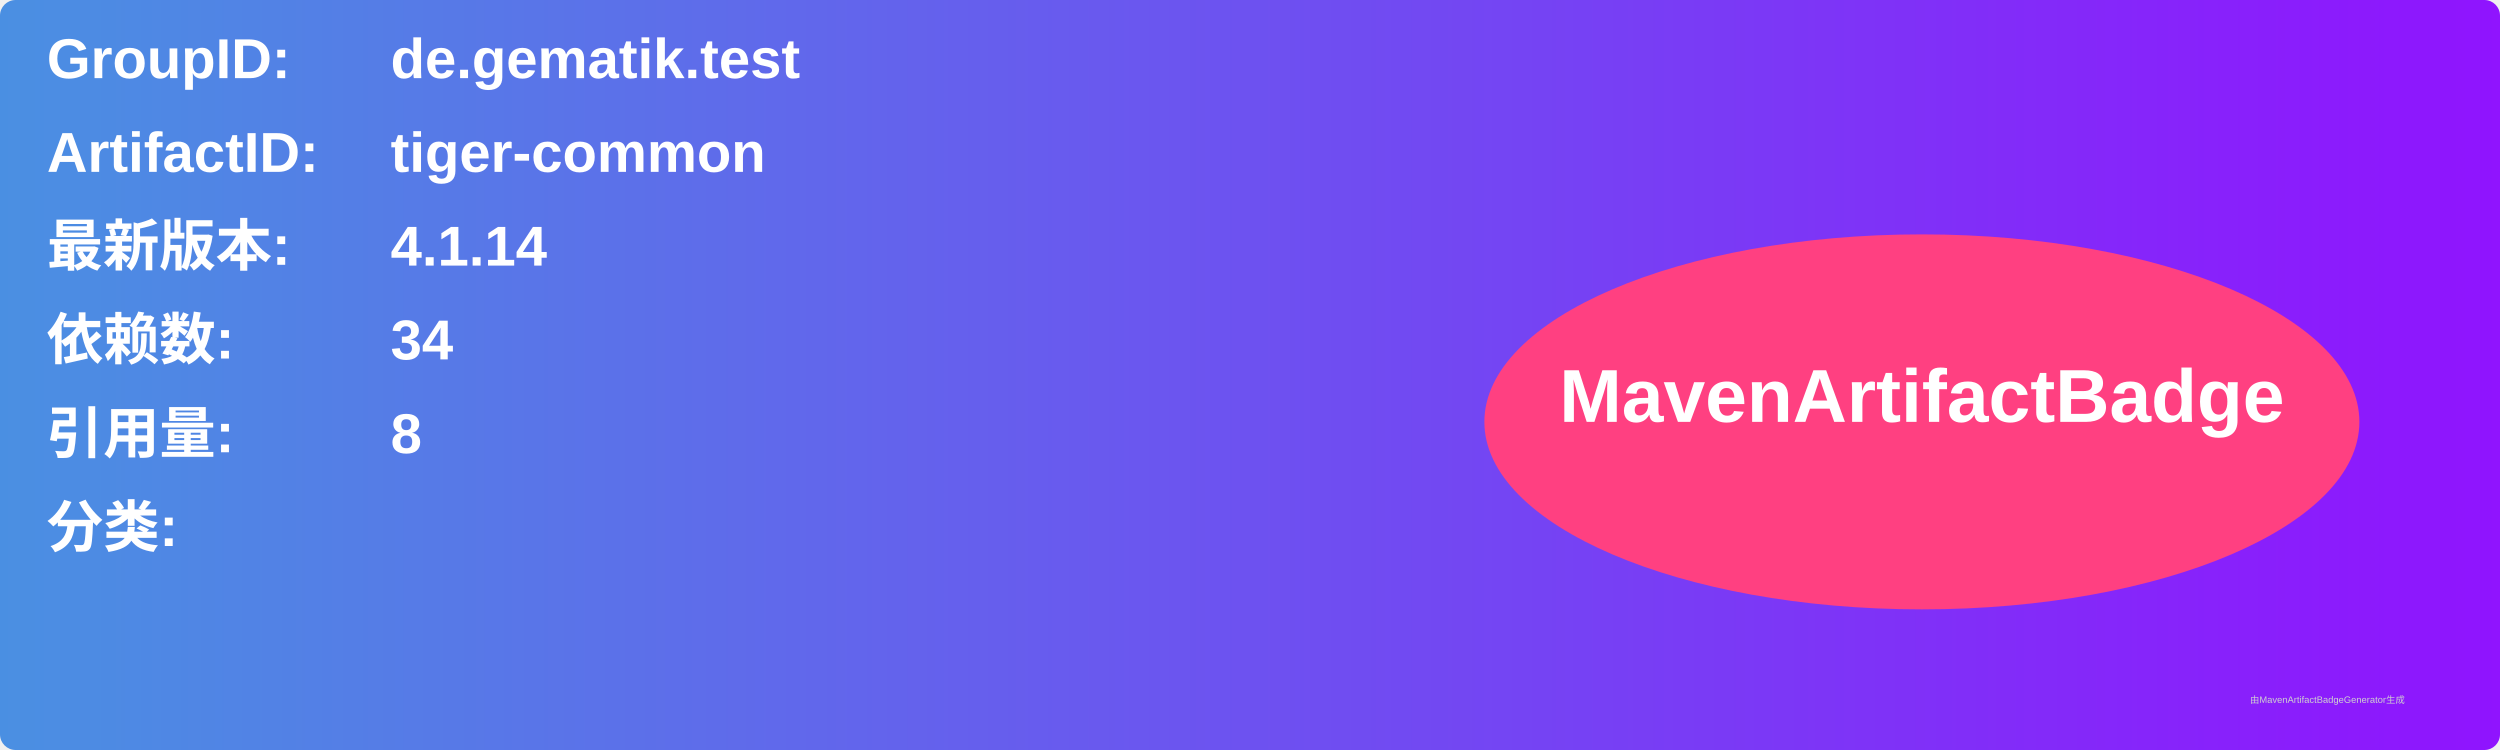
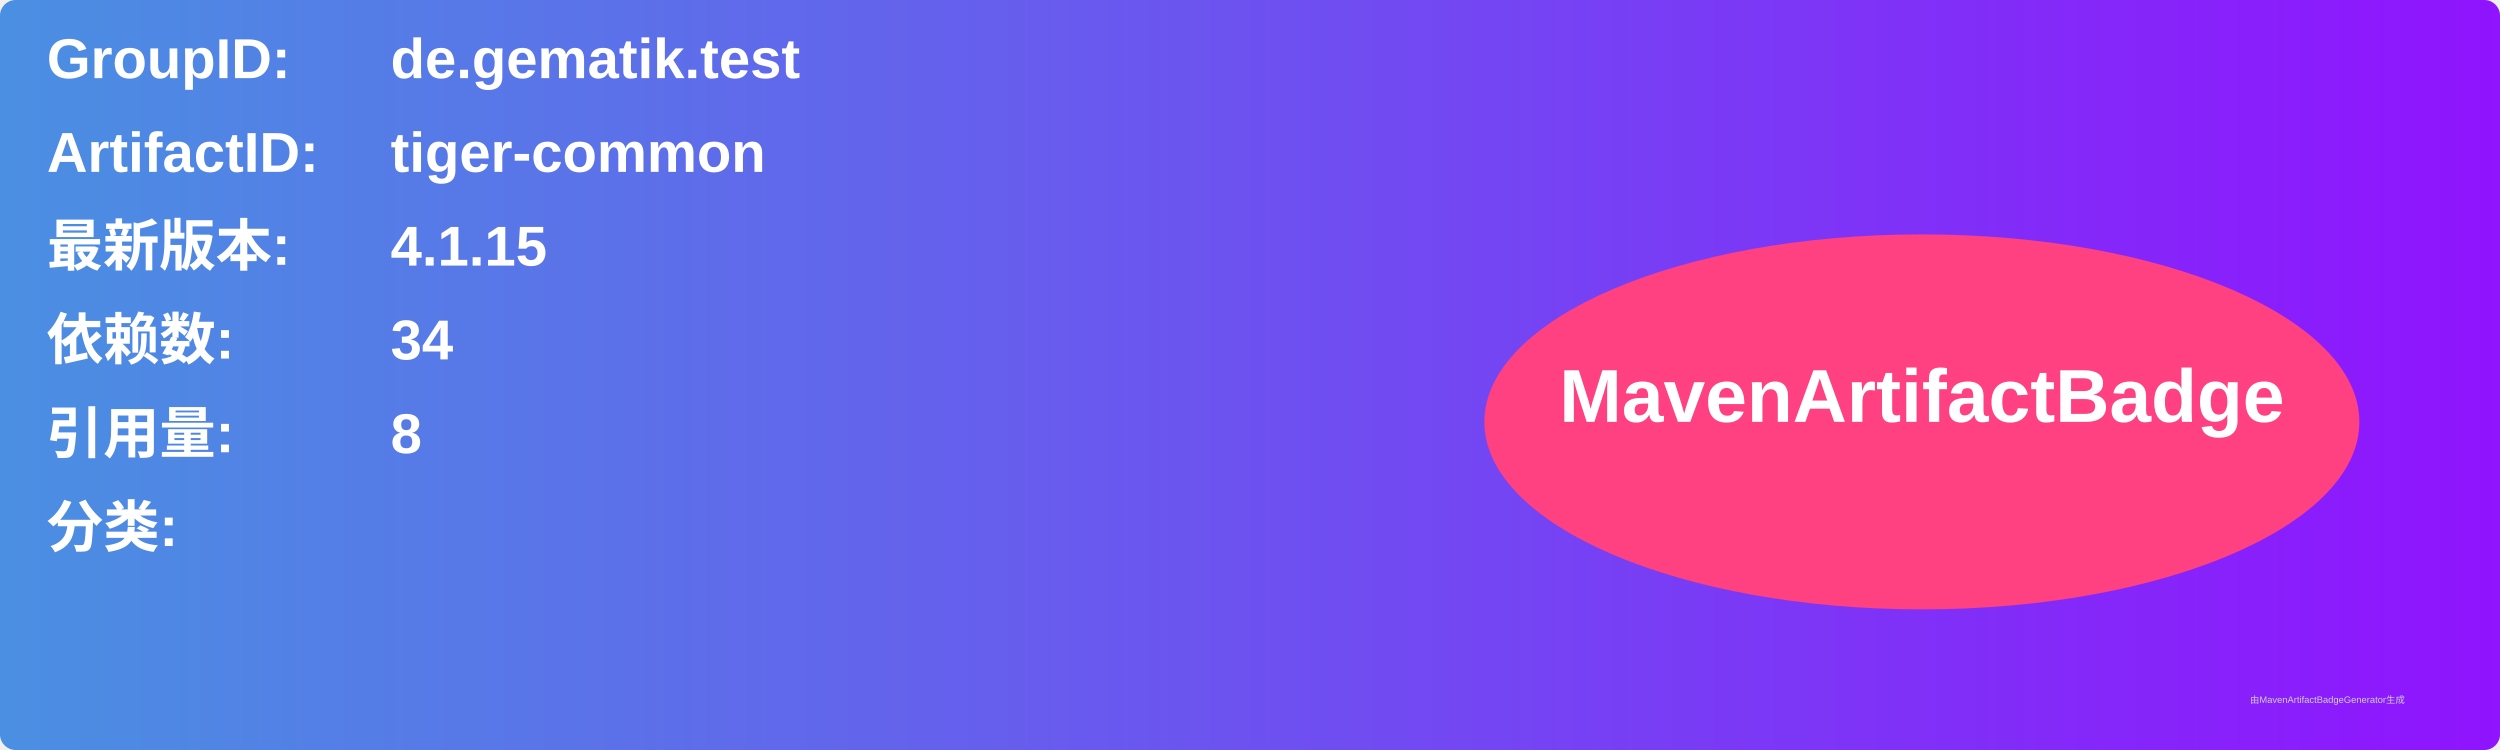
<svg xmlns="http://www.w3.org/2000/svg" width="800" height="240" viewBox="0 0 800 240">
  <linearGradient id="grad" x1="0%" y1="0%" x2="100%" y2="0%">
    <stop offset="0%" stop-color="#4a90e2" />
    <stop offset="100%" stop-color="#9013fe" />
  </linearGradient>
  <rect width="100%" height="100%" rx="5" ry="5" fill="url(#grad)" />
  <g transform="translate(15, 15)">
    <text x="0" y="10" font-family="Arial" font-size="18" fill="white" font-weight="bold" width="260">GroupID:</text>
    <text x="110" y="10" font-family="Arial" font-size="18" fill="white" font-weight="bold" width="460">de.gematik.test</text>
    <text x="0" y="40" font-family="Arial" font-size="18" fill="white" font-weight="bold" width="260">ArtifactID:</text>
    <text x="110" y="40" font-family="Arial" font-size="18" fill="white" font-weight="bold" width="460">tiger-common</text>
    <text x="0" y="70" font-family="Arial" font-size="18" fill="white" font-weight="bold">最新版本:</text>
    <text x="110" y="70" font-family="Arial" font-size="18" fill="white" font-weight="bold">
-       <tspan font-weight="bold">4.1.14</tspan>
+       <tspan font-weight="bold">4.1.15</tspan>
    </text>
    <text x="0" y="100" font-family="Arial" font-size="18" fill="white" font-weight="bold">依赖数: </text>
    <text x="110" y="100" font-family="Arial" font-size="18" fill="white">
      <tspan font-weight="bold">34</tspan>
    </text>
    <text x="0" y="130" font-family="Arial" font-size="18" fill="white" font-weight="bold">引用量: </text>
    <text x="110" y="130" font-family="Arial" font-size="18" fill="white">
      <tspan font-weight="bold">8</tspan>
    </text>
    <text x="0" y="160" font-family="Arial" font-size="18" fill="white" font-weight="bold">分类:</text>
    <text x="10" y="190" font-family="Arial" font-size="10" fill="white">
      <tspan font-weight="bold" />
    </text>
    <ellipse cx="600" cy="120" rx="140" ry="60" fill="#ff4081" />
    <text x="600" y="120" text-anchor="middle" font-family="Arial" font-size="24" fill="white" font-weight="bold">MavenArtifactBadge</text>
  </g>
  <text x="720" y="225" font-family="Arial" font-size="3" fill="#d0d0d0">由MavenArtifactBadgeGenerator生成</text>
</svg>
